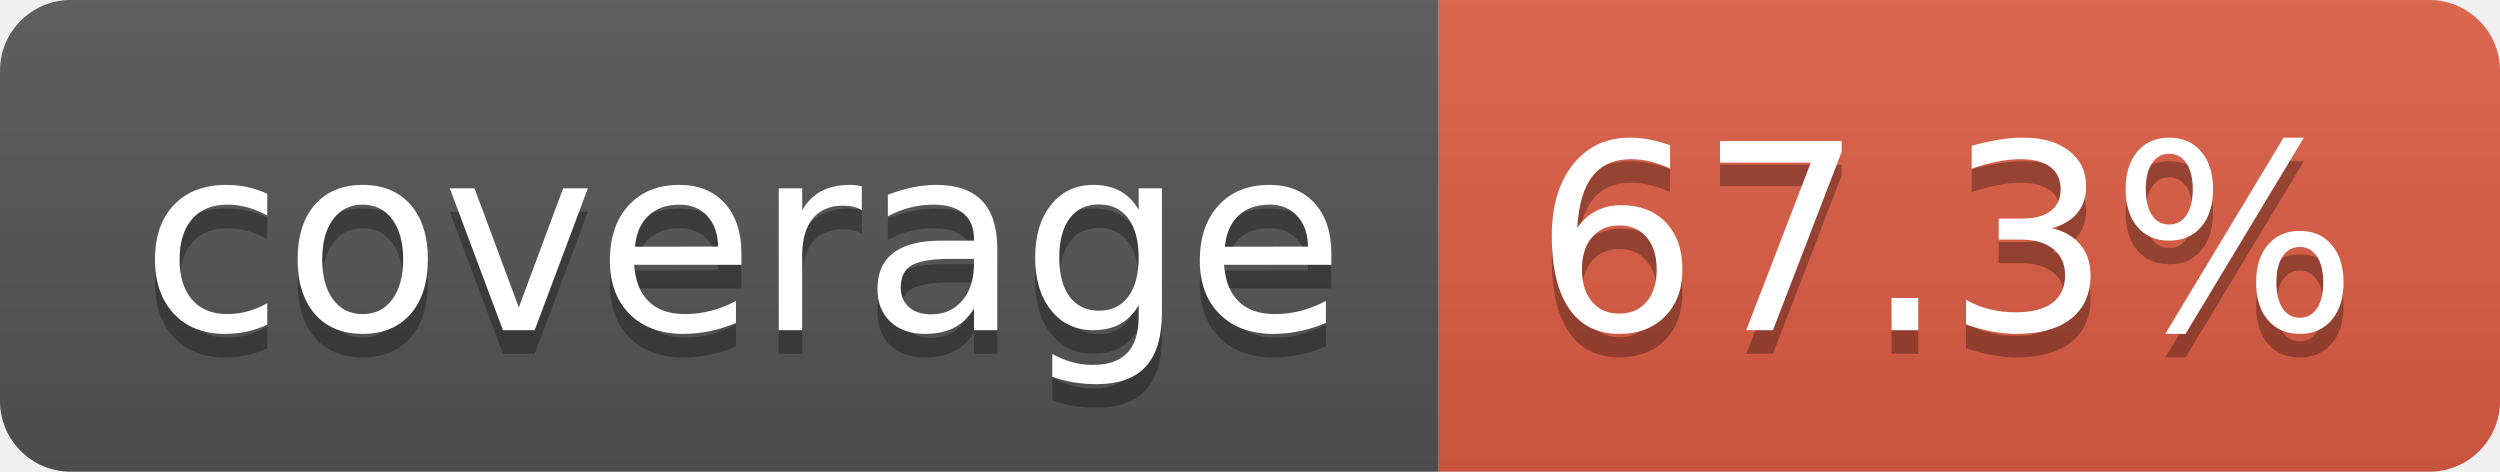
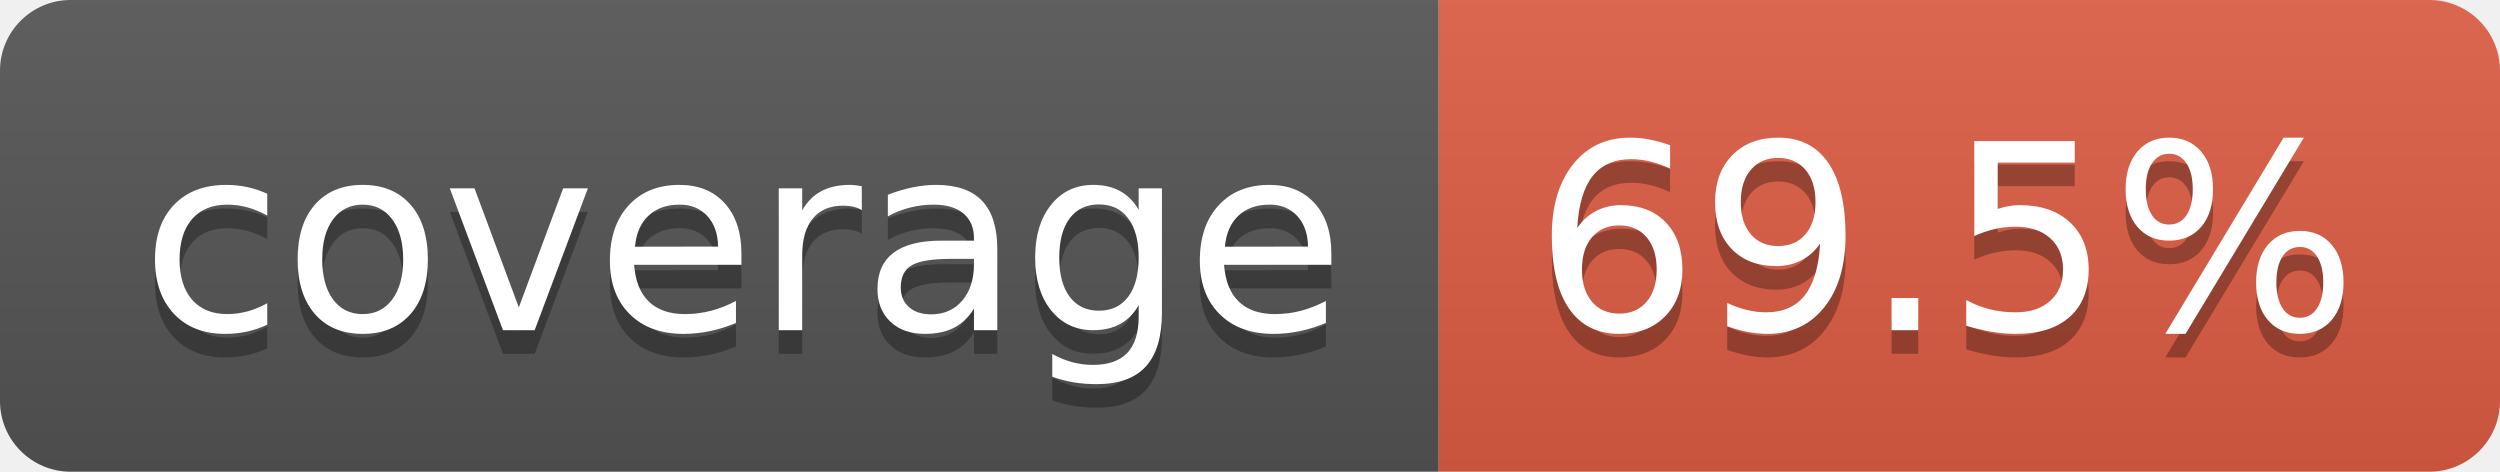
- <svg xmlns="http://www.w3.org/2000/svg" width="106" height="20" role="img" aria-label="coverage: 67.3%">
+ <svg xmlns="http://www.w3.org/2000/svg" width="106" height="20" role="img" aria-label="coverage: 69.5%">
  <linearGradient id="s" x2="0" y2="100%">
    <stop offset="0" stop-color="#bbb" stop-opacity=".1" />
    <stop offset="1" stop-opacity=".1" />
  </linearGradient>
  <clipPath id="r">
    <rect width="106" height="20" rx="3" fill="#fff" />
  </clipPath>
  <g clip-path="url(#r)">
    <rect width="61" height="20" fill="#555" />
    <rect x="61" width="45" height="20" fill="#e05d44" />
    <rect width="106" height="20" fill="url(#s)" />
  </g>
  <g fill="#fff" text-anchor="middle" font-family="Verdana,Geneva,DejaVu Sans,sans-serif" text-rendering="geometricPrecision" font-size="110">
    <text aria-hidden="true" x="315" y="150" fill="#010101" fill-opacity=".3" transform="scale(.1)" textLength="510">coverage</text>
    <text x="315" y="140" transform="scale(.1)" fill="#fff" textLength="510">coverage</text>
-     <text aria-hidden="true" x="825" y="150" fill="#010101" fill-opacity=".3" transform="scale(.1)" textLength="350">67.3%</text>
-     <text x="825" y="140" transform="scale(.1)" fill="#fff" textLength="350">67.3%</text>
+     <text aria-hidden="true" x="825" y="150" fill="#010101" fill-opacity=".3" transform="scale(.1)" textLength="350">69.5%</text>
+     <text x="825" y="140" transform="scale(.1)" fill="#fff" textLength="350">69.5%</text>
  </g>
</svg>
